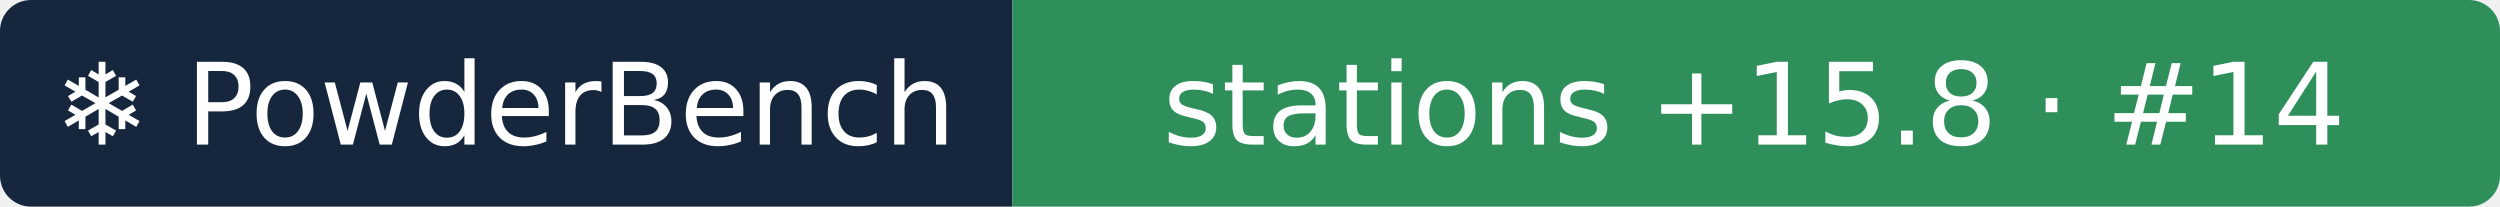
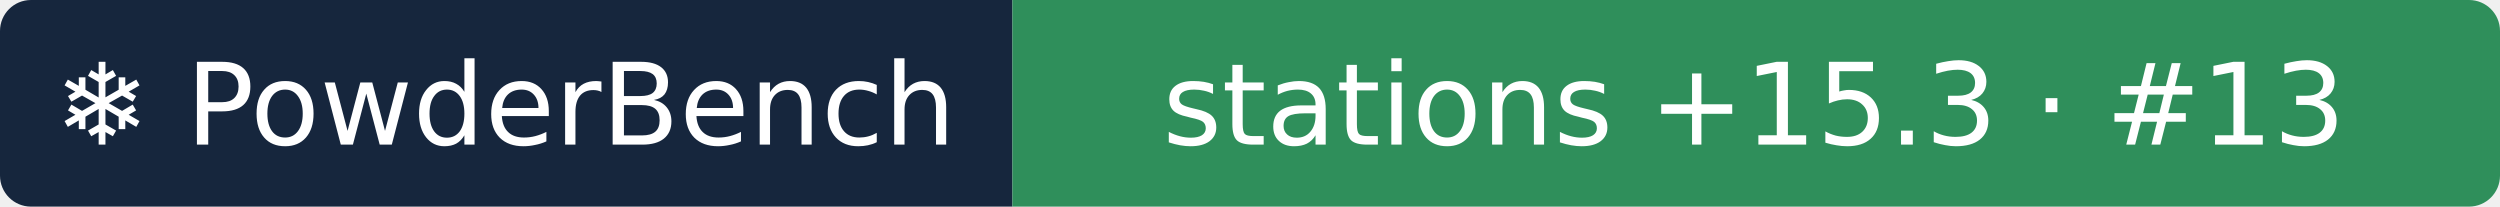
- <svg xmlns="http://www.w3.org/2000/svg" width="242" height="20" role="img" aria-label="❄ PowderBench: stations +15.8 · #14">
+ <svg xmlns="http://www.w3.org/2000/svg" width="242" height="20" role="img" aria-label="❄ PowderBench: stations +15.3 · #13">
  <clipPath id="r">
    <rect width="242" height="20" rx="3" />
  </clipPath>
  <g clip-path="url(#r)">
    <rect width="98" height="20" fill="#16263d" />
    <rect x="98" width="144" height="20" fill="#2f8f5b" />
  </g>
  <g fill="#fff" text-anchor="middle" font-family="Verdana,DejaVu Sans,sans-serif" font-size="11">
    <text x="48.9" y="14">❄ PowderBench</text>
-     <text x="169.8" y="14">stations +15.8 · #14</text>
+     <text x="169.8" y="14">stations +15.3 · #13</text>
  </g>
</svg>
